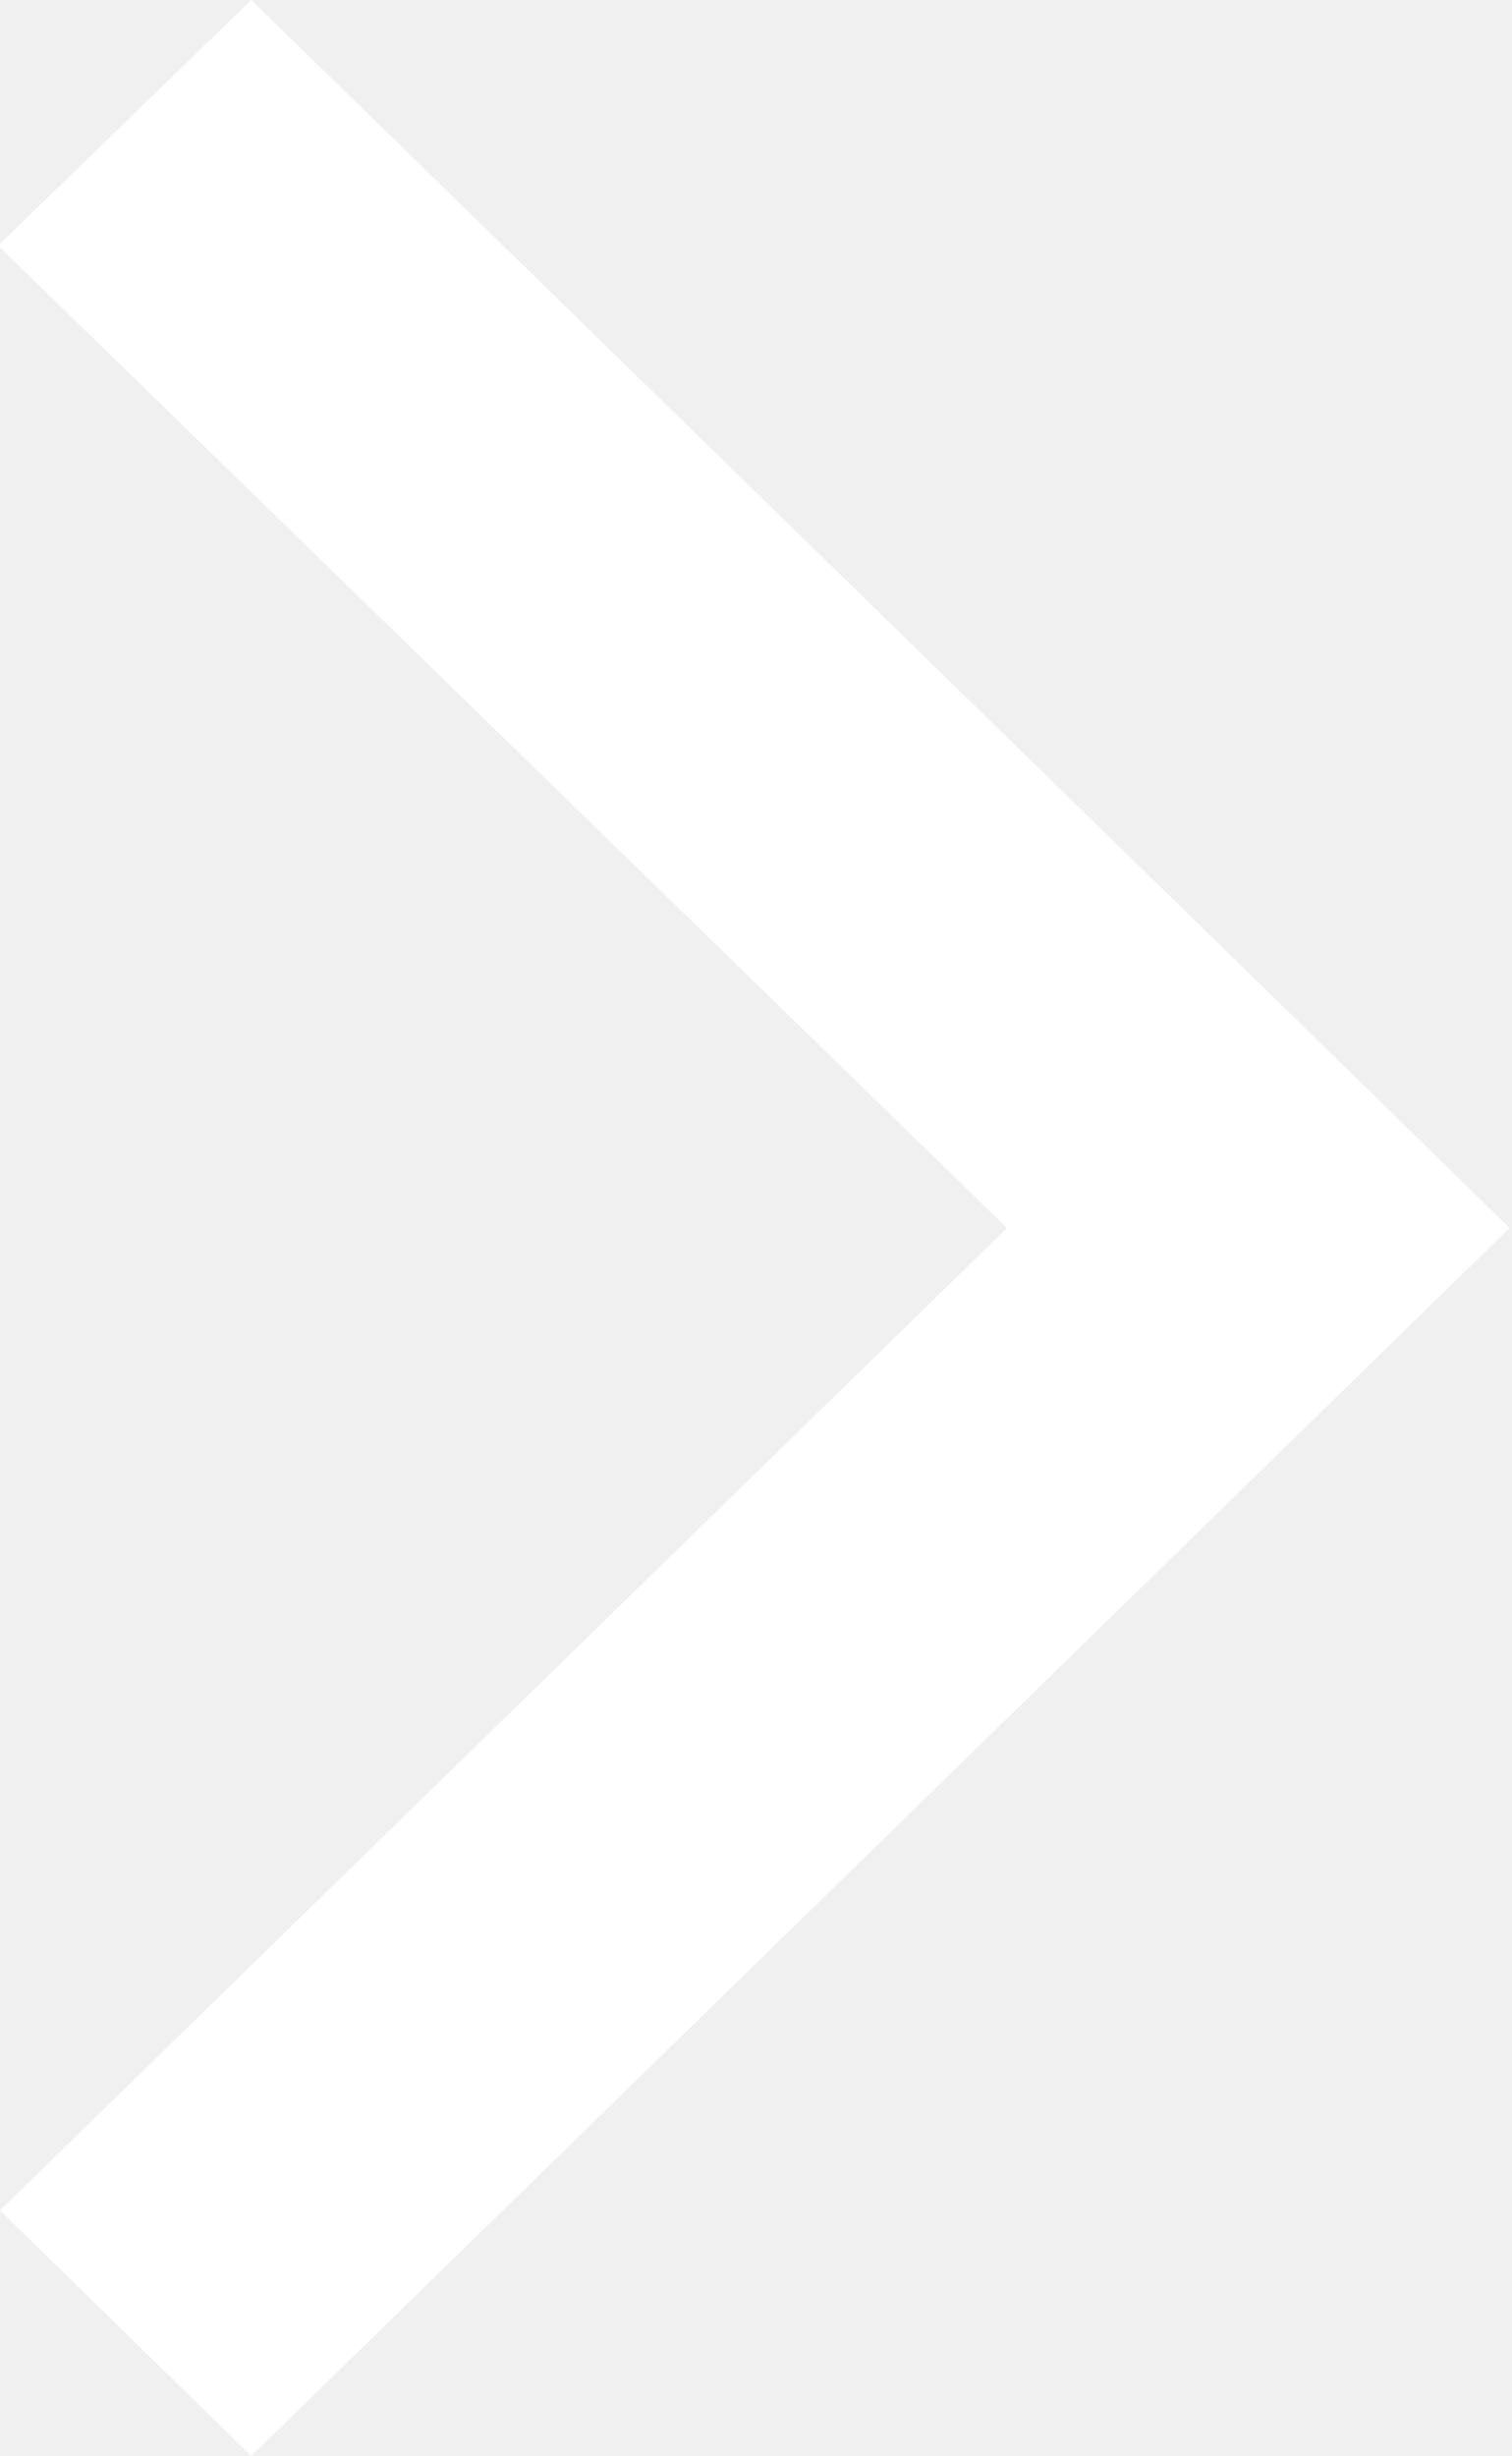
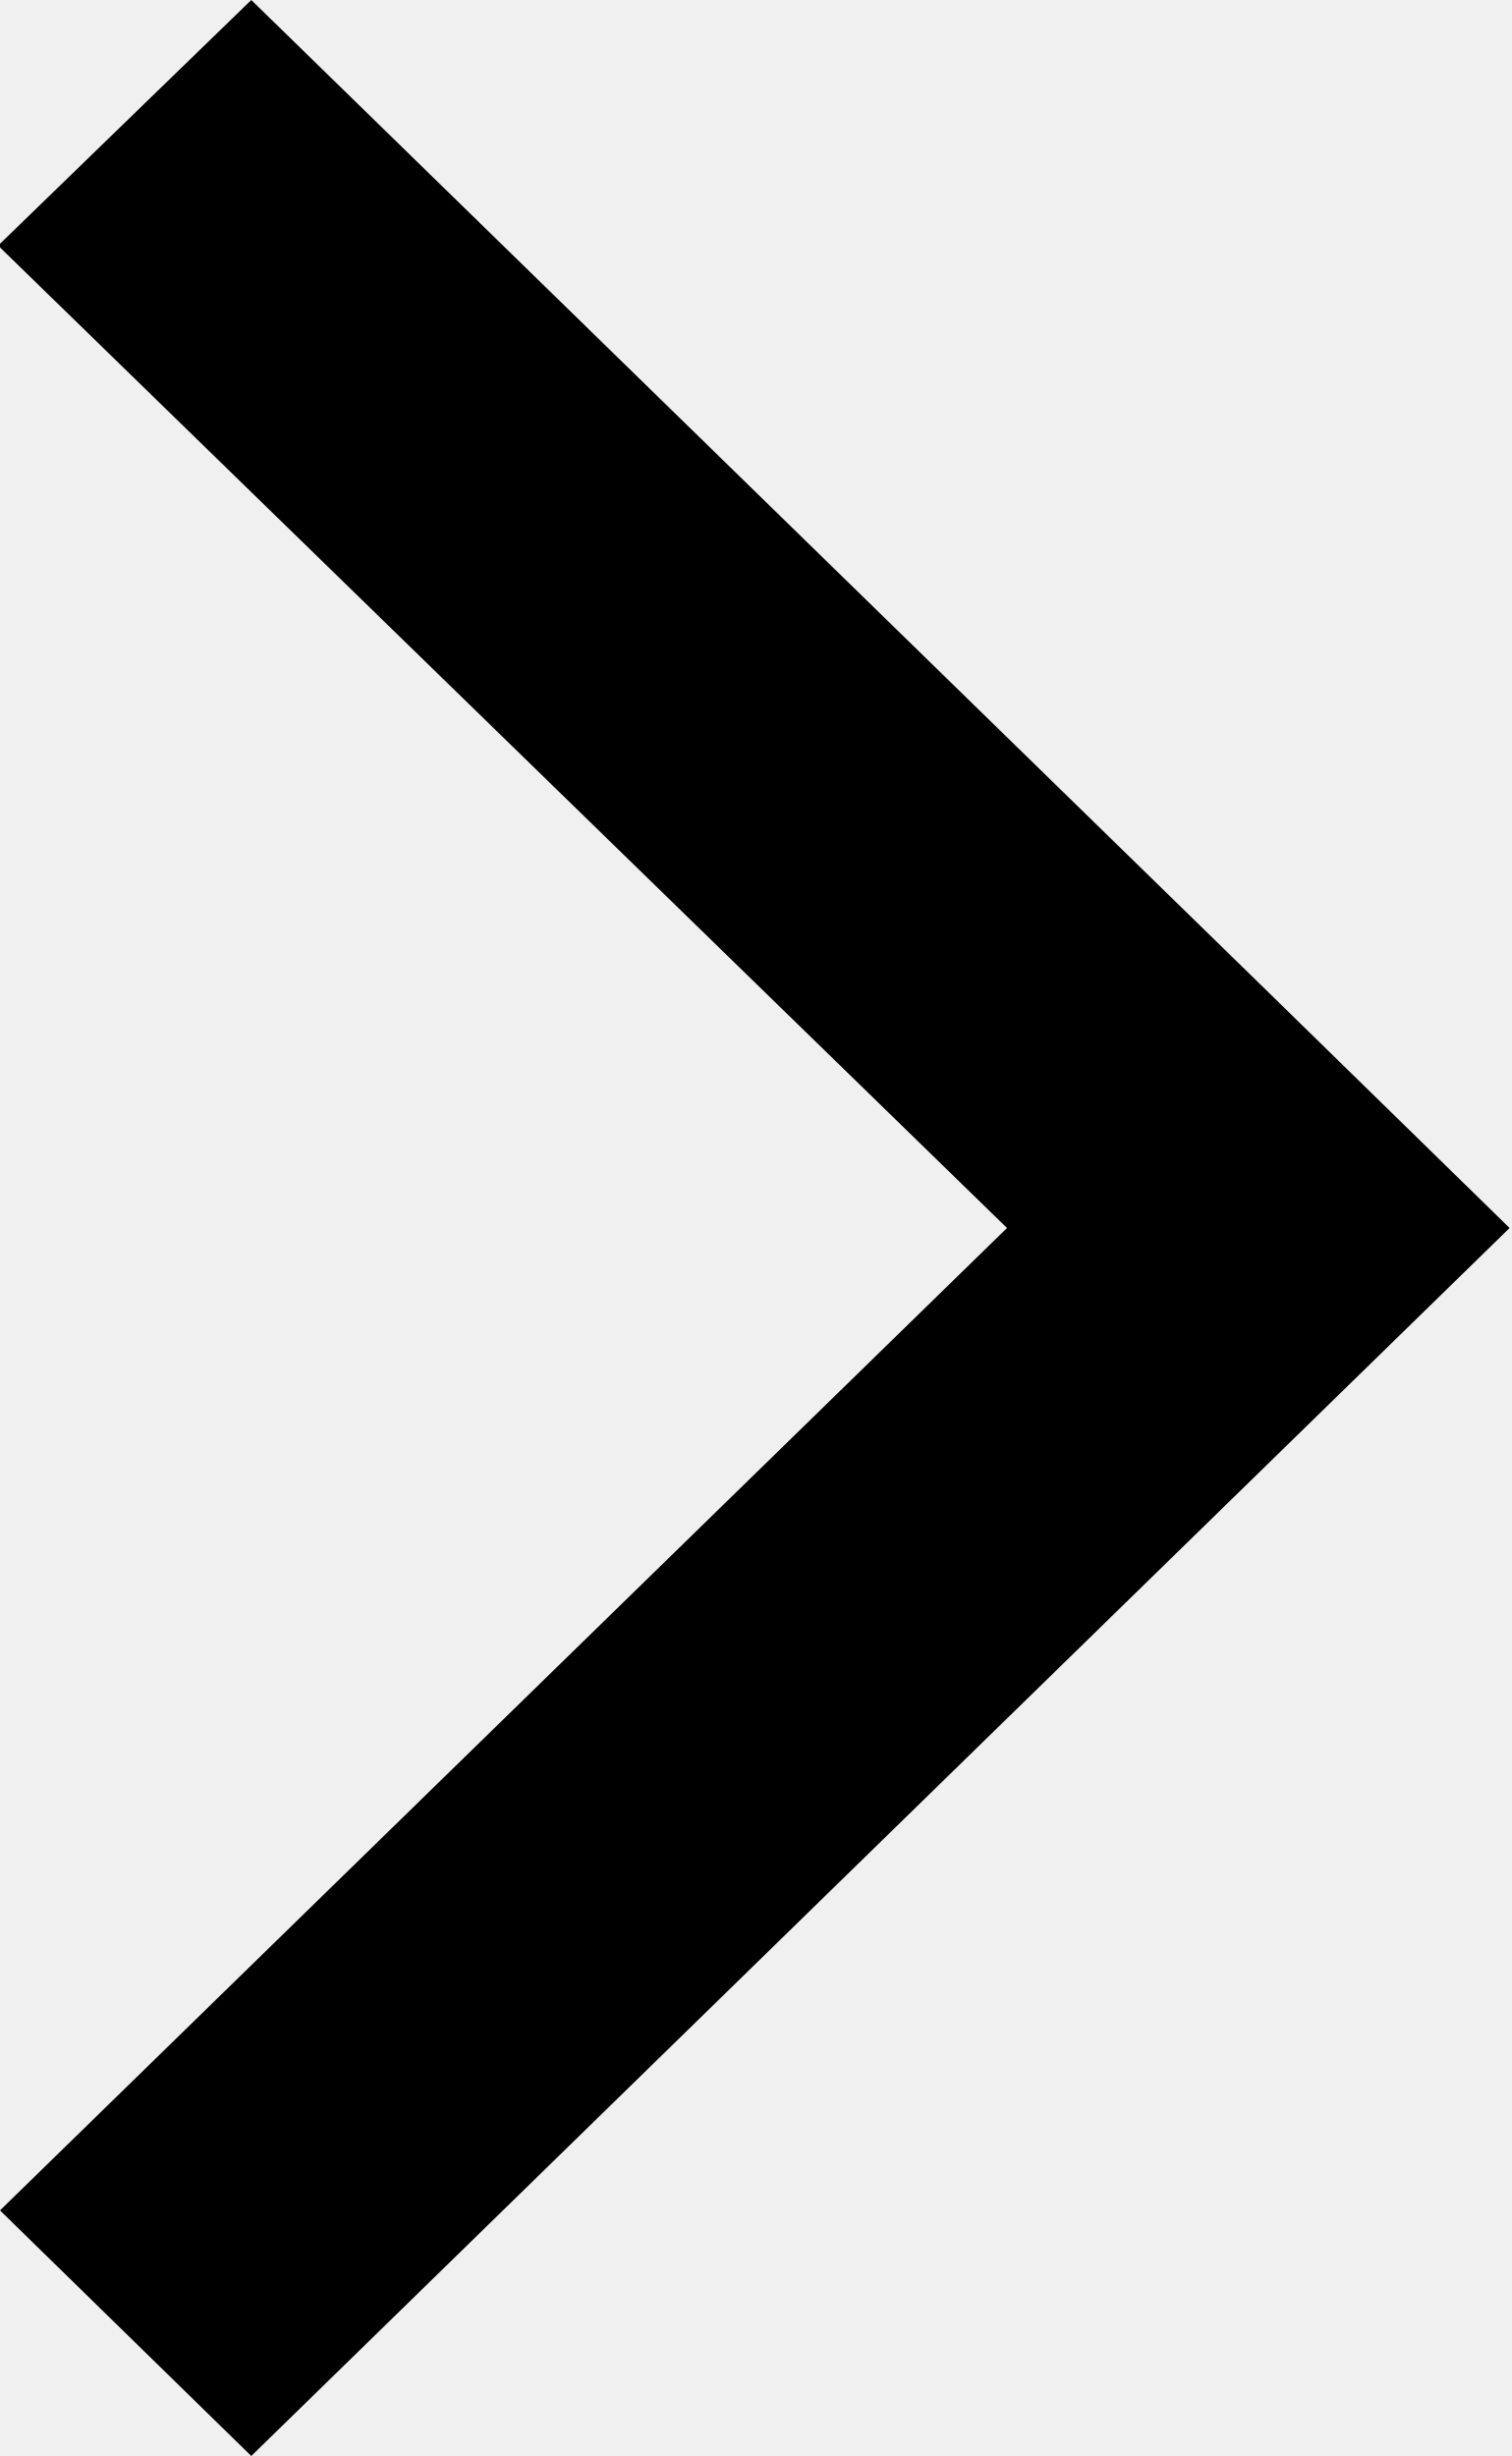
<svg xmlns="http://www.w3.org/2000/svg" width="8" height="13">
-   <path fill="#FFF" fill-rule="evenodd" d="M1.33 0l5.33 5.2 1.33 1.3L1.33 13 0 11.7l5.33-5.2-5.34-5.2L1.33 0z" />
+   <path fill-rule="evenodd" d="M1.33 0l5.33 5.2 1.33 1.3L1.33 13 0 11.7l5.33-5.2-5.34-5.2L1.33 0z" />
</svg>
